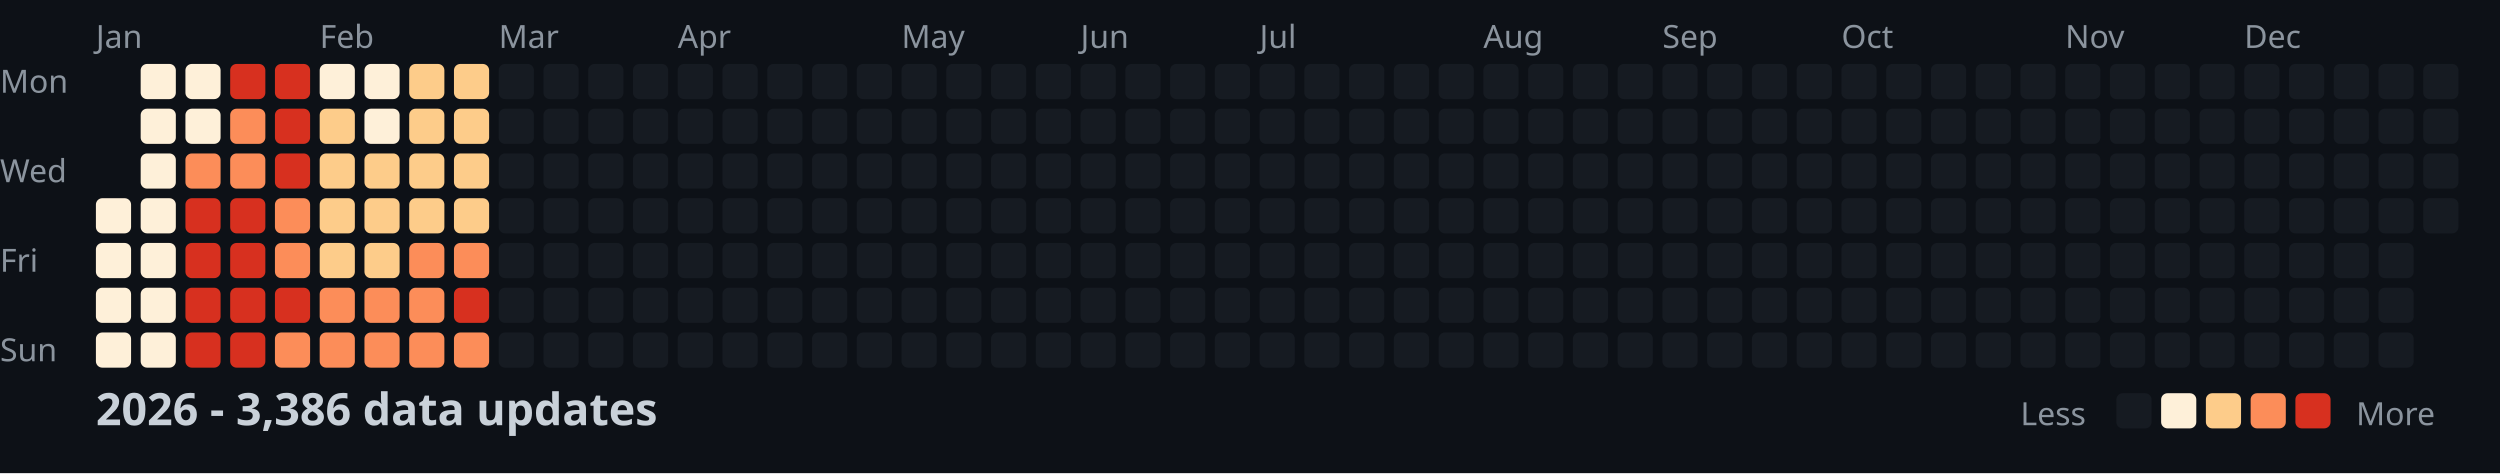
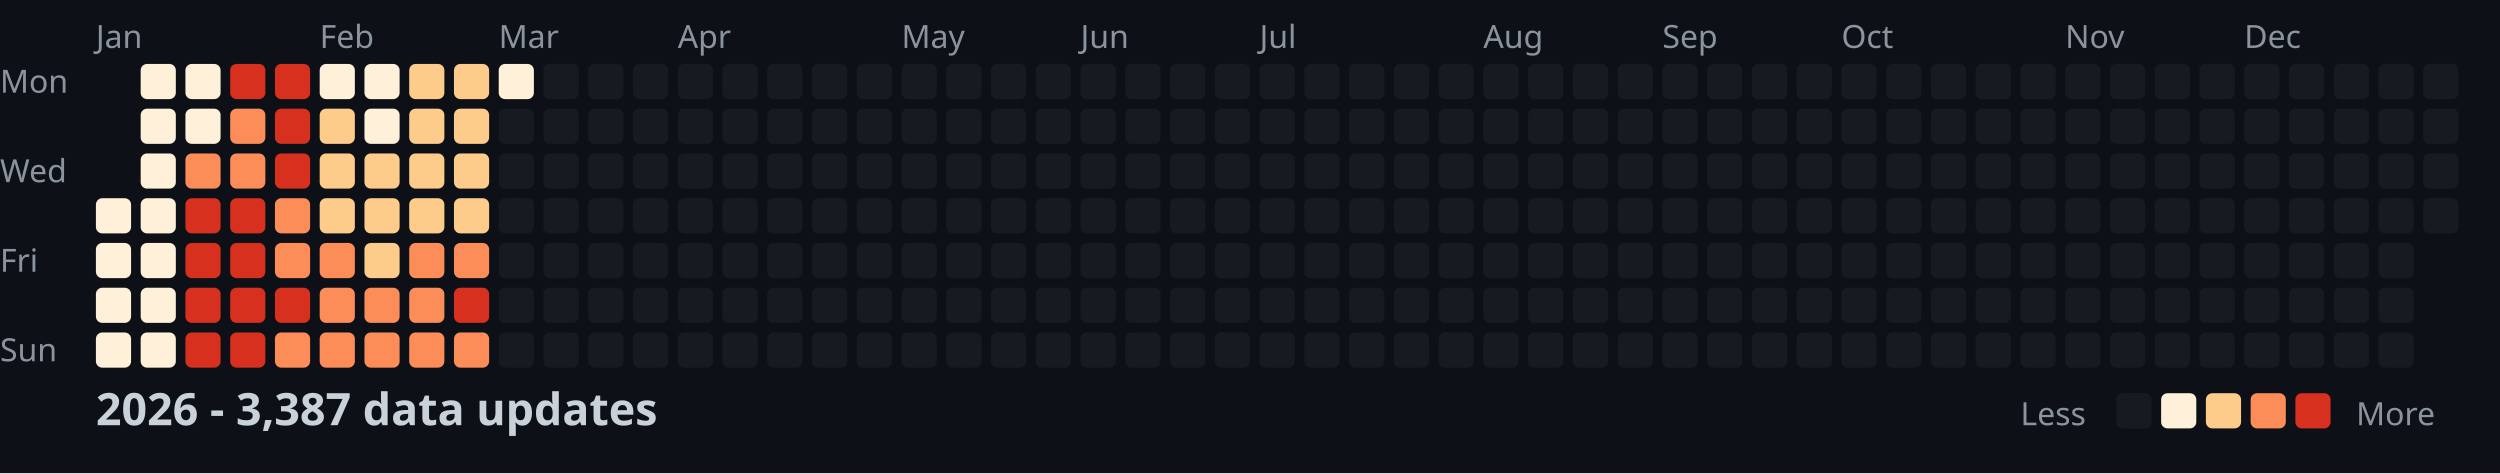
<svg xmlns="http://www.w3.org/2000/svg" width="782" height="148">
  <style>
    .month { font: 10px sans-serif; fill: #8b949e; }
    .day { font: 10px sans-serif; fill: #8b949e; }
    .title { font: bold 14px sans-serif; fill: #c9d1d9; }
    .legend { font: 10px sans-serif; fill: #8b949e; }
  </style>
  <rect width="100%" height="100%" fill="#0d1117" />
  <text x="0" y="29" class="day">Mon</text>
  <text x="0" y="57" class="day">Wed</text>
  <text x="0" y="85" class="day">Fri</text>
  <text x="0" y="113" class="day">Sun</text>
  <text x="30" y="15" class="month">Jan</text>
  <text x="100" y="15" class="month">Feb</text>
  <text x="156" y="15" class="month">Mar</text>
  <text x="212" y="15" class="month">Apr</text>
  <text x="282" y="15" class="month">May</text>
  <text x="338" y="15" class="month">Jun</text>
  <text x="394" y="15" class="month">Jul</text>
  <text x="464" y="15" class="month">Aug</text>
  <text x="520" y="15" class="month">Sep</text>
  <text x="576" y="15" class="month">Oct</text>
  <text x="646" y="15" class="month">Nov</text>
  <text x="702" y="15" class="month">Dec</text>
  <rect x="30" y="62" width="11" height="11" fill="#fef0d9" rx="2" />
  <rect x="30" y="76" width="11" height="11" fill="#fef0d9" rx="2" />
  <rect x="30" y="90" width="11" height="11" fill="#fef0d9" rx="2" />
  <rect x="30" y="104" width="11" height="11" fill="#fef0d9" rx="2" />
  <rect x="44" y="20" width="11" height="11" fill="#fef0d9" rx="2" />
  <rect x="44" y="34" width="11" height="11" fill="#fef0d9" rx="2" />
  <rect x="44" y="48" width="11" height="11" fill="#fef0d9" rx="2" />
  <rect x="44" y="62" width="11" height="11" fill="#fef0d9" rx="2" />
  <rect x="44" y="76" width="11" height="11" fill="#fef0d9" rx="2" />
  <rect x="44" y="90" width="11" height="11" fill="#fef0d9" rx="2" />
  <rect x="44" y="104" width="11" height="11" fill="#fef0d9" rx="2" />
  <rect x="58" y="20" width="11" height="11" fill="#fef0d9" rx="2" />
  <rect x="58" y="34" width="11" height="11" fill="#fef0d9" rx="2" />
  <rect x="58" y="48" width="11" height="11" fill="#fc8d59" rx="2" />
  <rect x="58" y="62" width="11" height="11" fill="#d7301f" rx="2" />
  <rect x="58" y="76" width="11" height="11" fill="#d7301f" rx="2" />
  <rect x="58" y="90" width="11" height="11" fill="#d7301f" rx="2" />
  <rect x="58" y="104" width="11" height="11" fill="#d7301f" rx="2" />
  <rect x="72" y="20" width="11" height="11" fill="#d7301f" rx="2" />
  <rect x="72" y="34" width="11" height="11" fill="#fc8d59" rx="2" />
  <rect x="72" y="48" width="11" height="11" fill="#fc8d59" rx="2" />
  <rect x="72" y="62" width="11" height="11" fill="#d7301f" rx="2" />
  <rect x="72" y="76" width="11" height="11" fill="#d7301f" rx="2" />
  <rect x="72" y="90" width="11" height="11" fill="#d7301f" rx="2" />
  <rect x="72" y="104" width="11" height="11" fill="#d7301f" rx="2" />
  <rect x="86" y="20" width="11" height="11" fill="#d7301f" rx="2" />
  <rect x="86" y="34" width="11" height="11" fill="#d7301f" rx="2" />
  <rect x="86" y="48" width="11" height="11" fill="#d7301f" rx="2" />
  <rect x="86" y="62" width="11" height="11" fill="#fc8d59" rx="2" />
  <rect x="86" y="76" width="11" height="11" fill="#fc8d59" rx="2" />
  <rect x="86" y="90" width="11" height="11" fill="#d7301f" rx="2" />
  <rect x="86" y="104" width="11" height="11" fill="#fc8d59" rx="2" />
  <rect x="100" y="20" width="11" height="11" fill="#fef0d9" rx="2" />
  <rect x="100" y="34" width="11" height="11" fill="#fdcc8a" rx="2" />
  <rect x="100" y="48" width="11" height="11" fill="#fdcc8a" rx="2" />
  <rect x="100" y="62" width="11" height="11" fill="#fdcc8a" rx="2" />
-   <rect x="100" y="76" width="11" height="11" fill="#fdcc8a" rx="2" />
+   <rect x="100" y="76" width="11" height="11" fill="#fc8d59" rx="2" />
  <rect x="100" y="90" width="11" height="11" fill="#fc8d59" rx="2" />
  <rect x="100" y="104" width="11" height="11" fill="#fc8d59" rx="2" />
  <rect x="114" y="20" width="11" height="11" fill="#fef0d9" rx="2" />
  <rect x="114" y="34" width="11" height="11" fill="#fef0d9" rx="2" />
  <rect x="114" y="48" width="11" height="11" fill="#fdcc8a" rx="2" />
  <rect x="114" y="62" width="11" height="11" fill="#fdcc8a" rx="2" />
  <rect x="114" y="76" width="11" height="11" fill="#fdcc8a" rx="2" />
  <rect x="114" y="90" width="11" height="11" fill="#fc8d59" rx="2" />
  <rect x="114" y="104" width="11" height="11" fill="#fc8d59" rx="2" />
  <rect x="128" y="20" width="11" height="11" fill="#fdcc8a" rx="2" />
  <rect x="128" y="34" width="11" height="11" fill="#fdcc8a" rx="2" />
  <rect x="128" y="48" width="11" height="11" fill="#fdcc8a" rx="2" />
  <rect x="128" y="62" width="11" height="11" fill="#fdcc8a" rx="2" />
  <rect x="128" y="76" width="11" height="11" fill="#fc8d59" rx="2" />
  <rect x="128" y="90" width="11" height="11" fill="#fc8d59" rx="2" />
  <rect x="128" y="104" width="11" height="11" fill="#fc8d59" rx="2" />
  <rect x="142" y="20" width="11" height="11" fill="#fdcc8a" rx="2" />
  <rect x="142" y="34" width="11" height="11" fill="#fdcc8a" rx="2" />
  <rect x="142" y="48" width="11" height="11" fill="#fdcc8a" rx="2" />
  <rect x="142" y="62" width="11" height="11" fill="#fdcc8a" rx="2" />
  <rect x="142" y="76" width="11" height="11" fill="#fc8d59" rx="2" />
  <rect x="142" y="90" width="11" height="11" fill="#d7301f" rx="2" />
  <rect x="142" y="104" width="11" height="11" fill="#fc8d59" rx="2" />
-   <rect x="156" y="20" width="11" height="11" fill="#161b22" rx="2" />
+   <rect x="156" y="20" width="11" height="11" fill="#fef0d9" rx="2" />
  <rect x="156" y="34" width="11" height="11" fill="#161b22" rx="2" />
  <rect x="156" y="48" width="11" height="11" fill="#161b22" rx="2" />
  <rect x="156" y="62" width="11" height="11" fill="#161b22" rx="2" />
  <rect x="156" y="76" width="11" height="11" fill="#161b22" rx="2" />
  <rect x="156" y="90" width="11" height="11" fill="#161b22" rx="2" />
  <rect x="156" y="104" width="11" height="11" fill="#161b22" rx="2" />
  <rect x="170" y="20" width="11" height="11" fill="#161b22" rx="2" />
  <rect x="170" y="34" width="11" height="11" fill="#161b22" rx="2" />
  <rect x="170" y="48" width="11" height="11" fill="#161b22" rx="2" />
  <rect x="170" y="62" width="11" height="11" fill="#161b22" rx="2" />
  <rect x="170" y="76" width="11" height="11" fill="#161b22" rx="2" />
  <rect x="170" y="90" width="11" height="11" fill="#161b22" rx="2" />
  <rect x="170" y="104" width="11" height="11" fill="#161b22" rx="2" />
  <rect x="184" y="20" width="11" height="11" fill="#161b22" rx="2" />
  <rect x="184" y="34" width="11" height="11" fill="#161b22" rx="2" />
  <rect x="184" y="48" width="11" height="11" fill="#161b22" rx="2" />
  <rect x="184" y="62" width="11" height="11" fill="#161b22" rx="2" />
  <rect x="184" y="76" width="11" height="11" fill="#161b22" rx="2" />
  <rect x="184" y="90" width="11" height="11" fill="#161b22" rx="2" />
  <rect x="184" y="104" width="11" height="11" fill="#161b22" rx="2" />
  <rect x="198" y="20" width="11" height="11" fill="#161b22" rx="2" />
  <rect x="198" y="34" width="11" height="11" fill="#161b22" rx="2" />
  <rect x="198" y="48" width="11" height="11" fill="#161b22" rx="2" />
  <rect x="198" y="62" width="11" height="11" fill="#161b22" rx="2" />
  <rect x="198" y="76" width="11" height="11" fill="#161b22" rx="2" />
  <rect x="198" y="90" width="11" height="11" fill="#161b22" rx="2" />
  <rect x="198" y="104" width="11" height="11" fill="#161b22" rx="2" />
  <rect x="212" y="20" width="11" height="11" fill="#161b22" rx="2" />
  <rect x="212" y="34" width="11" height="11" fill="#161b22" rx="2" />
  <rect x="212" y="48" width="11" height="11" fill="#161b22" rx="2" />
  <rect x="212" y="62" width="11" height="11" fill="#161b22" rx="2" />
  <rect x="212" y="76" width="11" height="11" fill="#161b22" rx="2" />
  <rect x="212" y="90" width="11" height="11" fill="#161b22" rx="2" />
  <rect x="212" y="104" width="11" height="11" fill="#161b22" rx="2" />
  <rect x="226" y="20" width="11" height="11" fill="#161b22" rx="2" />
  <rect x="226" y="34" width="11" height="11" fill="#161b22" rx="2" />
  <rect x="226" y="48" width="11" height="11" fill="#161b22" rx="2" />
  <rect x="226" y="62" width="11" height="11" fill="#161b22" rx="2" />
  <rect x="226" y="76" width="11" height="11" fill="#161b22" rx="2" />
  <rect x="226" y="90" width="11" height="11" fill="#161b22" rx="2" />
  <rect x="226" y="104" width="11" height="11" fill="#161b22" rx="2" />
  <rect x="240" y="20" width="11" height="11" fill="#161b22" rx="2" />
  <rect x="240" y="34" width="11" height="11" fill="#161b22" rx="2" />
  <rect x="240" y="48" width="11" height="11" fill="#161b22" rx="2" />
  <rect x="240" y="62" width="11" height="11" fill="#161b22" rx="2" />
  <rect x="240" y="76" width="11" height="11" fill="#161b22" rx="2" />
  <rect x="240" y="90" width="11" height="11" fill="#161b22" rx="2" />
  <rect x="240" y="104" width="11" height="11" fill="#161b22" rx="2" />
  <rect x="254" y="20" width="11" height="11" fill="#161b22" rx="2" />
  <rect x="254" y="34" width="11" height="11" fill="#161b22" rx="2" />
  <rect x="254" y="48" width="11" height="11" fill="#161b22" rx="2" />
  <rect x="254" y="62" width="11" height="11" fill="#161b22" rx="2" />
  <rect x="254" y="76" width="11" height="11" fill="#161b22" rx="2" />
  <rect x="254" y="90" width="11" height="11" fill="#161b22" rx="2" />
  <rect x="254" y="104" width="11" height="11" fill="#161b22" rx="2" />
  <rect x="268" y="20" width="11" height="11" fill="#161b22" rx="2" />
  <rect x="268" y="34" width="11" height="11" fill="#161b22" rx="2" />
  <rect x="268" y="48" width="11" height="11" fill="#161b22" rx="2" />
  <rect x="268" y="62" width="11" height="11" fill="#161b22" rx="2" />
  <rect x="268" y="76" width="11" height="11" fill="#161b22" rx="2" />
  <rect x="268" y="90" width="11" height="11" fill="#161b22" rx="2" />
  <rect x="268" y="104" width="11" height="11" fill="#161b22" rx="2" />
  <rect x="282" y="20" width="11" height="11" fill="#161b22" rx="2" />
  <rect x="282" y="34" width="11" height="11" fill="#161b22" rx="2" />
  <rect x="282" y="48" width="11" height="11" fill="#161b22" rx="2" />
  <rect x="282" y="62" width="11" height="11" fill="#161b22" rx="2" />
  <rect x="282" y="76" width="11" height="11" fill="#161b22" rx="2" />
  <rect x="282" y="90" width="11" height="11" fill="#161b22" rx="2" />
  <rect x="282" y="104" width="11" height="11" fill="#161b22" rx="2" />
  <rect x="296" y="20" width="11" height="11" fill="#161b22" rx="2" />
  <rect x="296" y="34" width="11" height="11" fill="#161b22" rx="2" />
  <rect x="296" y="48" width="11" height="11" fill="#161b22" rx="2" />
  <rect x="296" y="62" width="11" height="11" fill="#161b22" rx="2" />
  <rect x="296" y="76" width="11" height="11" fill="#161b22" rx="2" />
  <rect x="296" y="90" width="11" height="11" fill="#161b22" rx="2" />
  <rect x="296" y="104" width="11" height="11" fill="#161b22" rx="2" />
  <rect x="310" y="20" width="11" height="11" fill="#161b22" rx="2" />
  <rect x="310" y="34" width="11" height="11" fill="#161b22" rx="2" />
  <rect x="310" y="48" width="11" height="11" fill="#161b22" rx="2" />
  <rect x="310" y="62" width="11" height="11" fill="#161b22" rx="2" />
  <rect x="310" y="76" width="11" height="11" fill="#161b22" rx="2" />
  <rect x="310" y="90" width="11" height="11" fill="#161b22" rx="2" />
  <rect x="310" y="104" width="11" height="11" fill="#161b22" rx="2" />
  <rect x="324" y="20" width="11" height="11" fill="#161b22" rx="2" />
  <rect x="324" y="34" width="11" height="11" fill="#161b22" rx="2" />
  <rect x="324" y="48" width="11" height="11" fill="#161b22" rx="2" />
  <rect x="324" y="62" width="11" height="11" fill="#161b22" rx="2" />
  <rect x="324" y="76" width="11" height="11" fill="#161b22" rx="2" />
  <rect x="324" y="90" width="11" height="11" fill="#161b22" rx="2" />
  <rect x="324" y="104" width="11" height="11" fill="#161b22" rx="2" />
  <rect x="338" y="20" width="11" height="11" fill="#161b22" rx="2" />
  <rect x="338" y="34" width="11" height="11" fill="#161b22" rx="2" />
  <rect x="338" y="48" width="11" height="11" fill="#161b22" rx="2" />
  <rect x="338" y="62" width="11" height="11" fill="#161b22" rx="2" />
  <rect x="338" y="76" width="11" height="11" fill="#161b22" rx="2" />
  <rect x="338" y="90" width="11" height="11" fill="#161b22" rx="2" />
  <rect x="338" y="104" width="11" height="11" fill="#161b22" rx="2" />
  <rect x="352" y="20" width="11" height="11" fill="#161b22" rx="2" />
  <rect x="352" y="34" width="11" height="11" fill="#161b22" rx="2" />
  <rect x="352" y="48" width="11" height="11" fill="#161b22" rx="2" />
  <rect x="352" y="62" width="11" height="11" fill="#161b22" rx="2" />
  <rect x="352" y="76" width="11" height="11" fill="#161b22" rx="2" />
  <rect x="352" y="90" width="11" height="11" fill="#161b22" rx="2" />
  <rect x="352" y="104" width="11" height="11" fill="#161b22" rx="2" />
  <rect x="366" y="20" width="11" height="11" fill="#161b22" rx="2" />
  <rect x="366" y="34" width="11" height="11" fill="#161b22" rx="2" />
  <rect x="366" y="48" width="11" height="11" fill="#161b22" rx="2" />
  <rect x="366" y="62" width="11" height="11" fill="#161b22" rx="2" />
  <rect x="366" y="76" width="11" height="11" fill="#161b22" rx="2" />
  <rect x="366" y="90" width="11" height="11" fill="#161b22" rx="2" />
  <rect x="366" y="104" width="11" height="11" fill="#161b22" rx="2" />
  <rect x="380" y="20" width="11" height="11" fill="#161b22" rx="2" />
  <rect x="380" y="34" width="11" height="11" fill="#161b22" rx="2" />
  <rect x="380" y="48" width="11" height="11" fill="#161b22" rx="2" />
  <rect x="380" y="62" width="11" height="11" fill="#161b22" rx="2" />
  <rect x="380" y="76" width="11" height="11" fill="#161b22" rx="2" />
  <rect x="380" y="90" width="11" height="11" fill="#161b22" rx="2" />
  <rect x="380" y="104" width="11" height="11" fill="#161b22" rx="2" />
  <rect x="394" y="20" width="11" height="11" fill="#161b22" rx="2" />
  <rect x="394" y="34" width="11" height="11" fill="#161b22" rx="2" />
  <rect x="394" y="48" width="11" height="11" fill="#161b22" rx="2" />
  <rect x="394" y="62" width="11" height="11" fill="#161b22" rx="2" />
  <rect x="394" y="76" width="11" height="11" fill="#161b22" rx="2" />
  <rect x="394" y="90" width="11" height="11" fill="#161b22" rx="2" />
  <rect x="394" y="104" width="11" height="11" fill="#161b22" rx="2" />
  <rect x="408" y="20" width="11" height="11" fill="#161b22" rx="2" />
  <rect x="408" y="34" width="11" height="11" fill="#161b22" rx="2" />
  <rect x="408" y="48" width="11" height="11" fill="#161b22" rx="2" />
  <rect x="408" y="62" width="11" height="11" fill="#161b22" rx="2" />
  <rect x="408" y="76" width="11" height="11" fill="#161b22" rx="2" />
  <rect x="408" y="90" width="11" height="11" fill="#161b22" rx="2" />
  <rect x="408" y="104" width="11" height="11" fill="#161b22" rx="2" />
  <rect x="422" y="20" width="11" height="11" fill="#161b22" rx="2" />
  <rect x="422" y="34" width="11" height="11" fill="#161b22" rx="2" />
  <rect x="422" y="48" width="11" height="11" fill="#161b22" rx="2" />
  <rect x="422" y="62" width="11" height="11" fill="#161b22" rx="2" />
  <rect x="422" y="76" width="11" height="11" fill="#161b22" rx="2" />
  <rect x="422" y="90" width="11" height="11" fill="#161b22" rx="2" />
  <rect x="422" y="104" width="11" height="11" fill="#161b22" rx="2" />
  <rect x="436" y="20" width="11" height="11" fill="#161b22" rx="2" />
  <rect x="436" y="34" width="11" height="11" fill="#161b22" rx="2" />
  <rect x="436" y="48" width="11" height="11" fill="#161b22" rx="2" />
  <rect x="436" y="62" width="11" height="11" fill="#161b22" rx="2" />
  <rect x="436" y="76" width="11" height="11" fill="#161b22" rx="2" />
  <rect x="436" y="90" width="11" height="11" fill="#161b22" rx="2" />
  <rect x="436" y="104" width="11" height="11" fill="#161b22" rx="2" />
  <rect x="450" y="20" width="11" height="11" fill="#161b22" rx="2" />
  <rect x="450" y="34" width="11" height="11" fill="#161b22" rx="2" />
  <rect x="450" y="48" width="11" height="11" fill="#161b22" rx="2" />
  <rect x="450" y="62" width="11" height="11" fill="#161b22" rx="2" />
  <rect x="450" y="76" width="11" height="11" fill="#161b22" rx="2" />
  <rect x="450" y="90" width="11" height="11" fill="#161b22" rx="2" />
  <rect x="450" y="104" width="11" height="11" fill="#161b22" rx="2" />
  <rect x="464" y="20" width="11" height="11" fill="#161b22" rx="2" />
  <rect x="464" y="34" width="11" height="11" fill="#161b22" rx="2" />
  <rect x="464" y="48" width="11" height="11" fill="#161b22" rx="2" />
  <rect x="464" y="62" width="11" height="11" fill="#161b22" rx="2" />
  <rect x="464" y="76" width="11" height="11" fill="#161b22" rx="2" />
  <rect x="464" y="90" width="11" height="11" fill="#161b22" rx="2" />
  <rect x="464" y="104" width="11" height="11" fill="#161b22" rx="2" />
  <rect x="478" y="20" width="11" height="11" fill="#161b22" rx="2" />
  <rect x="478" y="34" width="11" height="11" fill="#161b22" rx="2" />
  <rect x="478" y="48" width="11" height="11" fill="#161b22" rx="2" />
  <rect x="478" y="62" width="11" height="11" fill="#161b22" rx="2" />
  <rect x="478" y="76" width="11" height="11" fill="#161b22" rx="2" />
  <rect x="478" y="90" width="11" height="11" fill="#161b22" rx="2" />
  <rect x="478" y="104" width="11" height="11" fill="#161b22" rx="2" />
  <rect x="492" y="20" width="11" height="11" fill="#161b22" rx="2" />
  <rect x="492" y="34" width="11" height="11" fill="#161b22" rx="2" />
  <rect x="492" y="48" width="11" height="11" fill="#161b22" rx="2" />
  <rect x="492" y="62" width="11" height="11" fill="#161b22" rx="2" />
  <rect x="492" y="76" width="11" height="11" fill="#161b22" rx="2" />
  <rect x="492" y="90" width="11" height="11" fill="#161b22" rx="2" />
  <rect x="492" y="104" width="11" height="11" fill="#161b22" rx="2" />
  <rect x="506" y="20" width="11" height="11" fill="#161b22" rx="2" />
  <rect x="506" y="34" width="11" height="11" fill="#161b22" rx="2" />
  <rect x="506" y="48" width="11" height="11" fill="#161b22" rx="2" />
  <rect x="506" y="62" width="11" height="11" fill="#161b22" rx="2" />
  <rect x="506" y="76" width="11" height="11" fill="#161b22" rx="2" />
  <rect x="506" y="90" width="11" height="11" fill="#161b22" rx="2" />
  <rect x="506" y="104" width="11" height="11" fill="#161b22" rx="2" />
  <rect x="520" y="20" width="11" height="11" fill="#161b22" rx="2" />
  <rect x="520" y="34" width="11" height="11" fill="#161b22" rx="2" />
  <rect x="520" y="48" width="11" height="11" fill="#161b22" rx="2" />
  <rect x="520" y="62" width="11" height="11" fill="#161b22" rx="2" />
  <rect x="520" y="76" width="11" height="11" fill="#161b22" rx="2" />
  <rect x="520" y="90" width="11" height="11" fill="#161b22" rx="2" />
  <rect x="520" y="104" width="11" height="11" fill="#161b22" rx="2" />
  <rect x="534" y="20" width="11" height="11" fill="#161b22" rx="2" />
  <rect x="534" y="34" width="11" height="11" fill="#161b22" rx="2" />
  <rect x="534" y="48" width="11" height="11" fill="#161b22" rx="2" />
  <rect x="534" y="62" width="11" height="11" fill="#161b22" rx="2" />
  <rect x="534" y="76" width="11" height="11" fill="#161b22" rx="2" />
  <rect x="534" y="90" width="11" height="11" fill="#161b22" rx="2" />
  <rect x="534" y="104" width="11" height="11" fill="#161b22" rx="2" />
  <rect x="548" y="20" width="11" height="11" fill="#161b22" rx="2" />
  <rect x="548" y="34" width="11" height="11" fill="#161b22" rx="2" />
  <rect x="548" y="48" width="11" height="11" fill="#161b22" rx="2" />
  <rect x="548" y="62" width="11" height="11" fill="#161b22" rx="2" />
  <rect x="548" y="76" width="11" height="11" fill="#161b22" rx="2" />
  <rect x="548" y="90" width="11" height="11" fill="#161b22" rx="2" />
  <rect x="548" y="104" width="11" height="11" fill="#161b22" rx="2" />
  <rect x="562" y="20" width="11" height="11" fill="#161b22" rx="2" />
  <rect x="562" y="34" width="11" height="11" fill="#161b22" rx="2" />
  <rect x="562" y="48" width="11" height="11" fill="#161b22" rx="2" />
  <rect x="562" y="62" width="11" height="11" fill="#161b22" rx="2" />
  <rect x="562" y="76" width="11" height="11" fill="#161b22" rx="2" />
  <rect x="562" y="90" width="11" height="11" fill="#161b22" rx="2" />
  <rect x="562" y="104" width="11" height="11" fill="#161b22" rx="2" />
  <rect x="576" y="20" width="11" height="11" fill="#161b22" rx="2" />
  <rect x="576" y="34" width="11" height="11" fill="#161b22" rx="2" />
  <rect x="576" y="48" width="11" height="11" fill="#161b22" rx="2" />
  <rect x="576" y="62" width="11" height="11" fill="#161b22" rx="2" />
  <rect x="576" y="76" width="11" height="11" fill="#161b22" rx="2" />
  <rect x="576" y="90" width="11" height="11" fill="#161b22" rx="2" />
  <rect x="576" y="104" width="11" height="11" fill="#161b22" rx="2" />
  <rect x="590" y="20" width="11" height="11" fill="#161b22" rx="2" />
  <rect x="590" y="34" width="11" height="11" fill="#161b22" rx="2" />
  <rect x="590" y="48" width="11" height="11" fill="#161b22" rx="2" />
  <rect x="590" y="62" width="11" height="11" fill="#161b22" rx="2" />
  <rect x="590" y="76" width="11" height="11" fill="#161b22" rx="2" />
  <rect x="590" y="90" width="11" height="11" fill="#161b22" rx="2" />
  <rect x="590" y="104" width="11" height="11" fill="#161b22" rx="2" />
  <rect x="604" y="20" width="11" height="11" fill="#161b22" rx="2" />
  <rect x="604" y="34" width="11" height="11" fill="#161b22" rx="2" />
  <rect x="604" y="48" width="11" height="11" fill="#161b22" rx="2" />
  <rect x="604" y="62" width="11" height="11" fill="#161b22" rx="2" />
  <rect x="604" y="76" width="11" height="11" fill="#161b22" rx="2" />
  <rect x="604" y="90" width="11" height="11" fill="#161b22" rx="2" />
  <rect x="604" y="104" width="11" height="11" fill="#161b22" rx="2" />
  <rect x="618" y="20" width="11" height="11" fill="#161b22" rx="2" />
  <rect x="618" y="34" width="11" height="11" fill="#161b22" rx="2" />
  <rect x="618" y="48" width="11" height="11" fill="#161b22" rx="2" />
  <rect x="618" y="62" width="11" height="11" fill="#161b22" rx="2" />
  <rect x="618" y="76" width="11" height="11" fill="#161b22" rx="2" />
  <rect x="618" y="90" width="11" height="11" fill="#161b22" rx="2" />
  <rect x="618" y="104" width="11" height="11" fill="#161b22" rx="2" />
  <rect x="632" y="20" width="11" height="11" fill="#161b22" rx="2" />
  <rect x="632" y="34" width="11" height="11" fill="#161b22" rx="2" />
  <rect x="632" y="48" width="11" height="11" fill="#161b22" rx="2" />
  <rect x="632" y="62" width="11" height="11" fill="#161b22" rx="2" />
  <rect x="632" y="76" width="11" height="11" fill="#161b22" rx="2" />
  <rect x="632" y="90" width="11" height="11" fill="#161b22" rx="2" />
  <rect x="632" y="104" width="11" height="11" fill="#161b22" rx="2" />
  <rect x="646" y="20" width="11" height="11" fill="#161b22" rx="2" />
  <rect x="646" y="34" width="11" height="11" fill="#161b22" rx="2" />
  <rect x="646" y="48" width="11" height="11" fill="#161b22" rx="2" />
  <rect x="646" y="62" width="11" height="11" fill="#161b22" rx="2" />
  <rect x="646" y="76" width="11" height="11" fill="#161b22" rx="2" />
  <rect x="646" y="90" width="11" height="11" fill="#161b22" rx="2" />
  <rect x="646" y="104" width="11" height="11" fill="#161b22" rx="2" />
  <rect x="660" y="20" width="11" height="11" fill="#161b22" rx="2" />
  <rect x="660" y="34" width="11" height="11" fill="#161b22" rx="2" />
  <rect x="660" y="48" width="11" height="11" fill="#161b22" rx="2" />
  <rect x="660" y="62" width="11" height="11" fill="#161b22" rx="2" />
  <rect x="660" y="76" width="11" height="11" fill="#161b22" rx="2" />
  <rect x="660" y="90" width="11" height="11" fill="#161b22" rx="2" />
  <rect x="660" y="104" width="11" height="11" fill="#161b22" rx="2" />
  <rect x="674" y="20" width="11" height="11" fill="#161b22" rx="2" />
  <rect x="674" y="34" width="11" height="11" fill="#161b22" rx="2" />
  <rect x="674" y="48" width="11" height="11" fill="#161b22" rx="2" />
  <rect x="674" y="62" width="11" height="11" fill="#161b22" rx="2" />
  <rect x="674" y="76" width="11" height="11" fill="#161b22" rx="2" />
  <rect x="674" y="90" width="11" height="11" fill="#161b22" rx="2" />
  <rect x="674" y="104" width="11" height="11" fill="#161b22" rx="2" />
  <rect x="688" y="20" width="11" height="11" fill="#161b22" rx="2" />
  <rect x="688" y="34" width="11" height="11" fill="#161b22" rx="2" />
  <rect x="688" y="48" width="11" height="11" fill="#161b22" rx="2" />
  <rect x="688" y="62" width="11" height="11" fill="#161b22" rx="2" />
  <rect x="688" y="76" width="11" height="11" fill="#161b22" rx="2" />
  <rect x="688" y="90" width="11" height="11" fill="#161b22" rx="2" />
  <rect x="688" y="104" width="11" height="11" fill="#161b22" rx="2" />
  <rect x="702" y="20" width="11" height="11" fill="#161b22" rx="2" />
  <rect x="702" y="34" width="11" height="11" fill="#161b22" rx="2" />
  <rect x="702" y="48" width="11" height="11" fill="#161b22" rx="2" />
  <rect x="702" y="62" width="11" height="11" fill="#161b22" rx="2" />
  <rect x="702" y="76" width="11" height="11" fill="#161b22" rx="2" />
  <rect x="702" y="90" width="11" height="11" fill="#161b22" rx="2" />
  <rect x="702" y="104" width="11" height="11" fill="#161b22" rx="2" />
  <rect x="716" y="20" width="11" height="11" fill="#161b22" rx="2" />
  <rect x="716" y="34" width="11" height="11" fill="#161b22" rx="2" />
  <rect x="716" y="48" width="11" height="11" fill="#161b22" rx="2" />
  <rect x="716" y="62" width="11" height="11" fill="#161b22" rx="2" />
  <rect x="716" y="76" width="11" height="11" fill="#161b22" rx="2" />
  <rect x="716" y="90" width="11" height="11" fill="#161b22" rx="2" />
  <rect x="716" y="104" width="11" height="11" fill="#161b22" rx="2" />
  <rect x="730" y="20" width="11" height="11" fill="#161b22" rx="2" />
  <rect x="730" y="34" width="11" height="11" fill="#161b22" rx="2" />
  <rect x="730" y="48" width="11" height="11" fill="#161b22" rx="2" />
  <rect x="730" y="62" width="11" height="11" fill="#161b22" rx="2" />
  <rect x="730" y="76" width="11" height="11" fill="#161b22" rx="2" />
  <rect x="730" y="90" width="11" height="11" fill="#161b22" rx="2" />
  <rect x="730" y="104" width="11" height="11" fill="#161b22" rx="2" />
  <rect x="744" y="20" width="11" height="11" fill="#161b22" rx="2" />
  <rect x="744" y="34" width="11" height="11" fill="#161b22" rx="2" />
  <rect x="744" y="48" width="11" height="11" fill="#161b22" rx="2" />
  <rect x="744" y="62" width="11" height="11" fill="#161b22" rx="2" />
  <rect x="744" y="76" width="11" height="11" fill="#161b22" rx="2" />
  <rect x="744" y="90" width="11" height="11" fill="#161b22" rx="2" />
  <rect x="744" y="104" width="11" height="11" fill="#161b22" rx="2" />
  <rect x="758" y="20" width="11" height="11" fill="#161b22" rx="2" />
  <rect x="758" y="34" width="11" height="11" fill="#161b22" rx="2" />
  <rect x="758" y="48" width="11" height="11" fill="#161b22" rx="2" />
  <rect x="758" y="62" width="11" height="11" fill="#161b22" rx="2" />
-   <text x="30" y="133" class="title">2026 - 3,386 data updates</text>
+   <text x="30" y="133" class="title">2026 - 3,387 data updates</text>
  <text x="632" y="133" class="legend">Less</text>
  <rect x="662" y="123" width="11" height="11" fill="#161b22" rx="2" />
  <rect x="676" y="123" width="11" height="11" fill="#fef0d9" rx="2" />
  <rect x="690" y="123" width="11" height="11" fill="#fdcc8a" rx="2" />
  <rect x="704" y="123" width="11" height="11" fill="#fc8d59" rx="2" />
  <rect x="718" y="123" width="11" height="11" fill="#d7301f" rx="2" />
  <text x="737" y="133" class="legend">More</text>
</svg>
